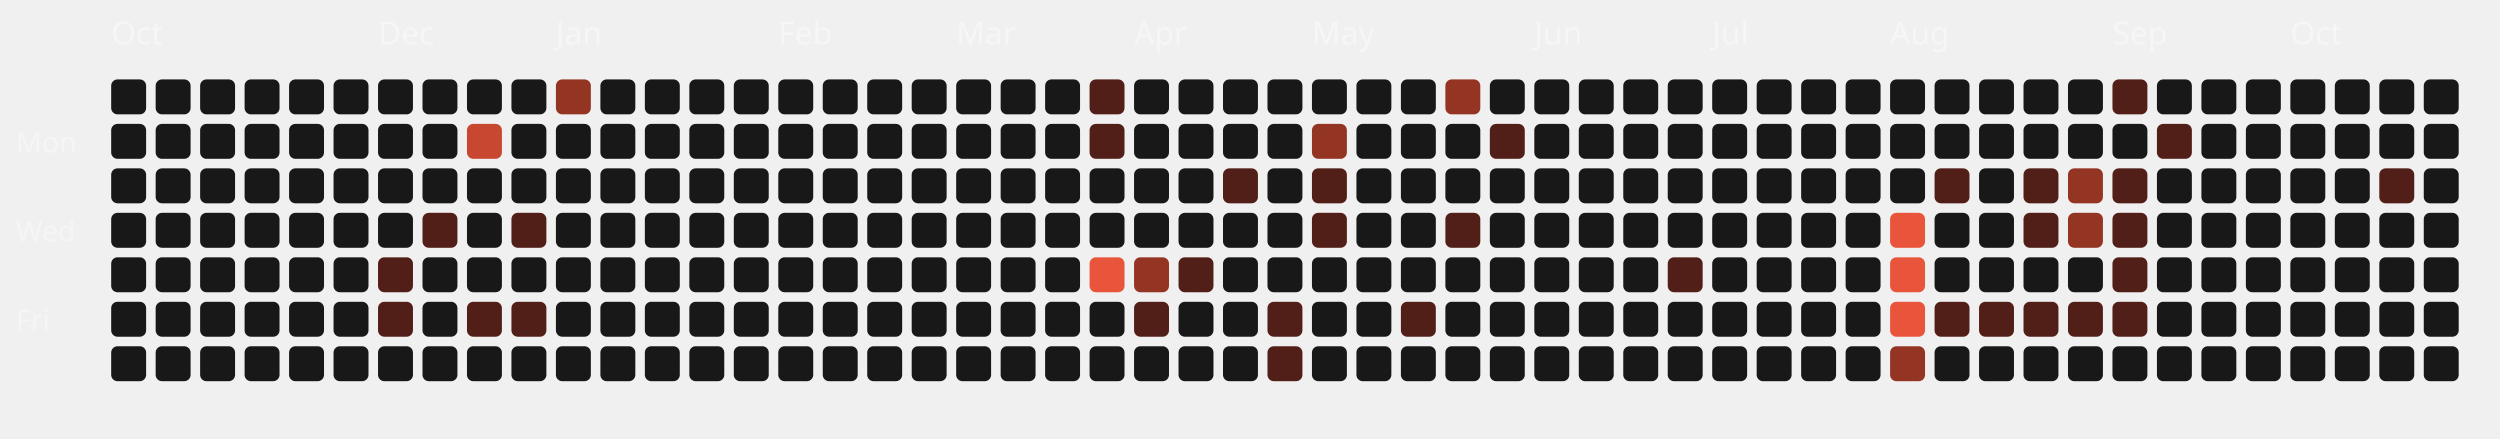
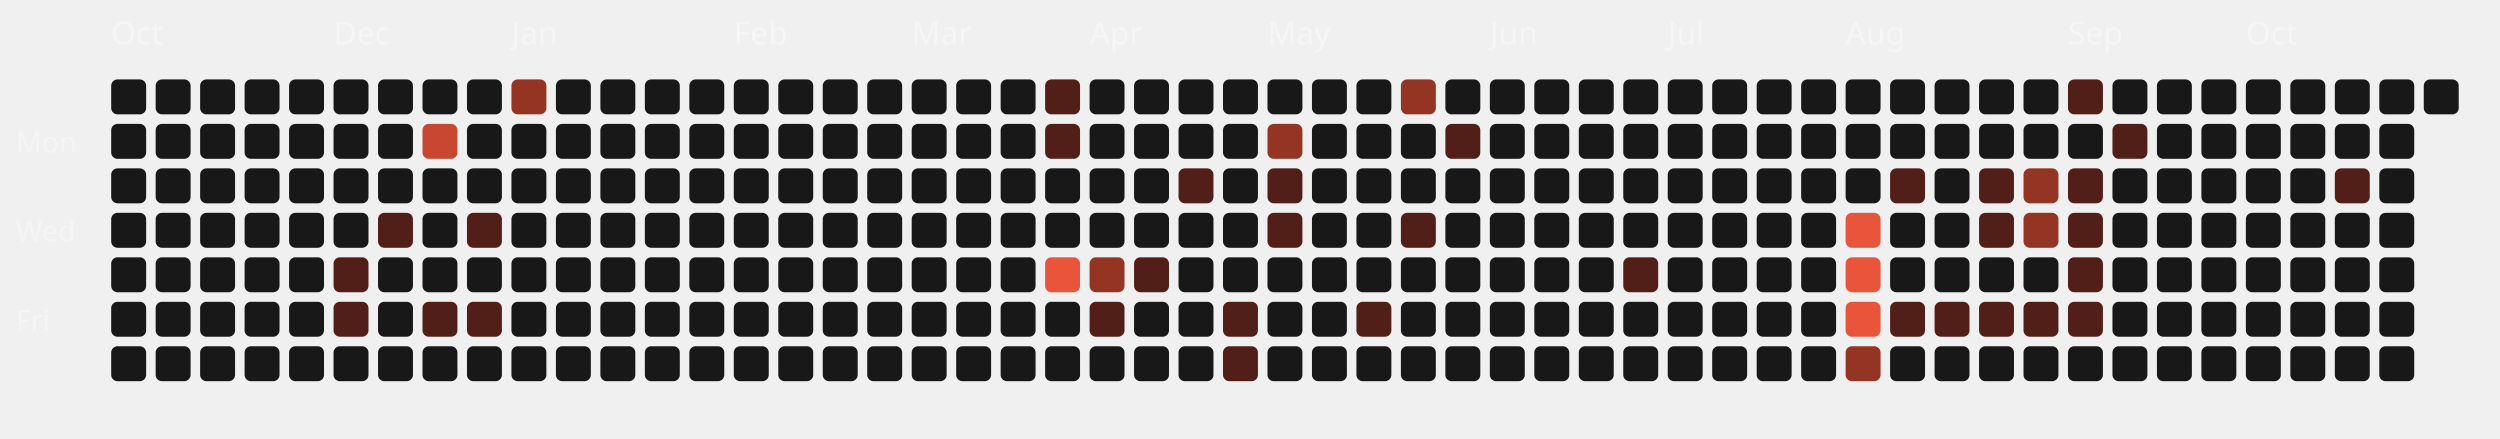
<svg xmlns="http://www.w3.org/2000/svg" viewBox="0 0 787 138" width="100%" height="100%">
  <style>
  .month-label { font-family: "Space Grotesk", sans-serif; font-size: 10px; fill: rgba(255,255,255,0.4); }
  .wday-label { font-family: "Space Grotesk", sans-serif; font-size: 9px; fill: rgba(255,255,255,0.35); }
  .day-rect { transition: all 0.2s ease; cursor: pointer; }
  .day-rect:hover { stroke: #fff; stroke-width: 1px; transform: scale(1.1); transform-origin: center; }
</style>
  <text x="5" y="48" class="wday-label">Mon</text>
  <text x="5" y="76" class="wday-label">Wed</text>
  <text x="5" y="104" class="wday-label">Fri</text>
  <text x="35" y="14" class="month-label">Oct</text>
  <rect x="35" y="25" width="11" height="11" rx="2" ry="2" fill="#181818" class="day-rect" />
  <rect x="35" y="39" width="11" height="11" rx="2" ry="2" fill="#181818" class="day-rect" />
  <rect x="35" y="53" width="11" height="11" rx="2" ry="2" fill="#181818" class="day-rect" />
  <rect x="35" y="67" width="11" height="11" rx="2" ry="2" fill="#181818" class="day-rect" />
  <rect x="35" y="81" width="11" height="11" rx="2" ry="2" fill="#181818" class="day-rect" />
  <rect x="35" y="95" width="11" height="11" rx="2" ry="2" fill="#181818" class="day-rect" />
  <rect x="35" y="109" width="11" height="11" rx="2" ry="2" fill="#181818" class="day-rect" />
  <rect x="49" y="25" width="11" height="11" rx="2" ry="2" fill="#181818" class="day-rect" />
  <rect x="49" y="39" width="11" height="11" rx="2" ry="2" fill="#181818" class="day-rect" />
  <rect x="49" y="53" width="11" height="11" rx="2" ry="2" fill="#181818" class="day-rect" />
  <rect x="49" y="67" width="11" height="11" rx="2" ry="2" fill="#181818" class="day-rect" />
  <rect x="49" y="81" width="11" height="11" rx="2" ry="2" fill="#181818" class="day-rect" />
  <rect x="49" y="95" width="11" height="11" rx="2" ry="2" fill="#181818" class="day-rect" />
  <rect x="49" y="109" width="11" height="11" rx="2" ry="2" fill="#181818" class="day-rect" />
  <rect x="63" y="25" width="11" height="11" rx="2" ry="2" fill="#181818" class="day-rect" />
  <rect x="63" y="39" width="11" height="11" rx="2" ry="2" fill="#181818" class="day-rect" />
  <rect x="63" y="53" width="11" height="11" rx="2" ry="2" fill="#181818" class="day-rect" />
  <rect x="63" y="67" width="11" height="11" rx="2" ry="2" fill="#181818" class="day-rect" />
  <rect x="63" y="81" width="11" height="11" rx="2" ry="2" fill="#181818" class="day-rect" />
  <rect x="63" y="95" width="11" height="11" rx="2" ry="2" fill="#181818" class="day-rect" />
  <rect x="63" y="109" width="11" height="11" rx="2" ry="2" fill="#181818" class="day-rect" />
  <rect x="77" y="25" width="11" height="11" rx="2" ry="2" fill="#181818" class="day-rect" />
  <rect x="77" y="39" width="11" height="11" rx="2" ry="2" fill="#181818" class="day-rect" />
  <rect x="77" y="53" width="11" height="11" rx="2" ry="2" fill="#181818" class="day-rect" />
  <rect x="77" y="67" width="11" height="11" rx="2" ry="2" fill="#181818" class="day-rect" />
  <rect x="77" y="81" width="11" height="11" rx="2" ry="2" fill="#181818" class="day-rect" />
  <rect x="77" y="95" width="11" height="11" rx="2" ry="2" fill="#181818" class="day-rect" />
  <rect x="77" y="109" width="11" height="11" rx="2" ry="2" fill="#181818" class="day-rect" />
  <rect x="91" y="25" width="11" height="11" rx="2" ry="2" fill="#181818" class="day-rect" />
  <rect x="91" y="39" width="11" height="11" rx="2" ry="2" fill="#181818" class="day-rect" />
  <rect x="91" y="53" width="11" height="11" rx="2" ry="2" fill="#181818" class="day-rect" />
  <rect x="91" y="67" width="11" height="11" rx="2" ry="2" fill="#181818" class="day-rect" />
  <rect x="91" y="81" width="11" height="11" rx="2" ry="2" fill="#181818" class="day-rect" />
  <rect x="91" y="95" width="11" height="11" rx="2" ry="2" fill="#181818" class="day-rect" />
  <rect x="91" y="109" width="11" height="11" rx="2" ry="2" fill="#181818" class="day-rect" />
  <rect x="105" y="25" width="11" height="11" rx="2" ry="2" fill="#181818" class="day-rect" />
+   <text x="105" y="14" class="month-label">Dec</text>
  <rect x="105" y="39" width="11" height="11" rx="2" ry="2" fill="#181818" class="day-rect" />
  <rect x="105" y="53" width="11" height="11" rx="2" ry="2" fill="#181818" class="day-rect" />
  <rect x="105" y="67" width="11" height="11" rx="2" ry="2" fill="#181818" class="day-rect" />
-   <rect x="105" y="81" width="11" height="11" rx="2" ry="2" fill="#181818" class="day-rect" />
-   <rect x="105" y="95" width="11" height="11" rx="2" ry="2" fill="#181818" class="day-rect" />
+   <rect x="105" y="81" width="11" height="11" rx="2" ry="2" fill="#521f18" class="day-rect" />
+   <rect x="105" y="95" width="11" height="11" rx="2" ry="2" fill="#521f18" class="day-rect" />
  <rect x="105" y="109" width="11" height="11" rx="2" ry="2" fill="#181818" class="day-rect" />
  <rect x="119" y="25" width="11" height="11" rx="2" ry="2" fill="#181818" class="day-rect" />
-   <text x="119" y="14" class="month-label">Dec</text>
  <rect x="119" y="39" width="11" height="11" rx="2" ry="2" fill="#181818" class="day-rect" />
  <rect x="119" y="53" width="11" height="11" rx="2" ry="2" fill="#181818" class="day-rect" />
-   <rect x="119" y="67" width="11" height="11" rx="2" ry="2" fill="#181818" class="day-rect" />
-   <rect x="119" y="81" width="11" height="11" rx="2" ry="2" fill="#521f18" class="day-rect" />
-   <rect x="119" y="95" width="11" height="11" rx="2" ry="2" fill="#521f18" class="day-rect" />
+   <rect x="119" y="67" width="11" height="11" rx="2" ry="2" fill="#521f18" class="day-rect" />
+   <rect x="119" y="81" width="11" height="11" rx="2" ry="2" fill="#181818" class="day-rect" />
+   <rect x="119" y="95" width="11" height="11" rx="2" ry="2" fill="#181818" class="day-rect" />
  <rect x="119" y="109" width="11" height="11" rx="2" ry="2" fill="#181818" class="day-rect" />
  <rect x="133" y="25" width="11" height="11" rx="2" ry="2" fill="#181818" class="day-rect" />
-   <rect x="133" y="39" width="11" height="11" rx="2" ry="2" fill="#181818" class="day-rect" />
+   <rect x="133" y="39" width="11" height="11" rx="2" ry="2" fill="#c74730" class="day-rect" />
  <rect x="133" y="53" width="11" height="11" rx="2" ry="2" fill="#181818" class="day-rect" />
-   <rect x="133" y="67" width="11" height="11" rx="2" ry="2" fill="#521f18" class="day-rect" />
+   <rect x="133" y="67" width="11" height="11" rx="2" ry="2" fill="#181818" class="day-rect" />
  <rect x="133" y="81" width="11" height="11" rx="2" ry="2" fill="#181818" class="day-rect" />
-   <rect x="133" y="95" width="11" height="11" rx="2" ry="2" fill="#181818" class="day-rect" />
+   <rect x="133" y="95" width="11" height="11" rx="2" ry="2" fill="#521f18" class="day-rect" />
  <rect x="133" y="109" width="11" height="11" rx="2" ry="2" fill="#181818" class="day-rect" />
  <rect x="147" y="25" width="11" height="11" rx="2" ry="2" fill="#181818" class="day-rect" />
-   <rect x="147" y="39" width="11" height="11" rx="2" ry="2" fill="#c74730" class="day-rect" />
+   <rect x="147" y="39" width="11" height="11" rx="2" ry="2" fill="#181818" class="day-rect" />
  <rect x="147" y="53" width="11" height="11" rx="2" ry="2" fill="#181818" class="day-rect" />
-   <rect x="147" y="67" width="11" height="11" rx="2" ry="2" fill="#181818" class="day-rect" />
+   <rect x="147" y="67" width="11" height="11" rx="2" ry="2" fill="#521f18" class="day-rect" />
  <rect x="147" y="81" width="11" height="11" rx="2" ry="2" fill="#181818" class="day-rect" />
  <rect x="147" y="95" width="11" height="11" rx="2" ry="2" fill="#521f18" class="day-rect" />
  <rect x="147" y="109" width="11" height="11" rx="2" ry="2" fill="#181818" class="day-rect" />
-   <rect x="161" y="25" width="11" height="11" rx="2" ry="2" fill="#181818" class="day-rect" />
+   <rect x="161" y="25" width="11" height="11" rx="2" ry="2" fill="#943423" class="day-rect" />
  <rect x="161" y="39" width="11" height="11" rx="2" ry="2" fill="#181818" class="day-rect" />
  <rect x="161" y="53" width="11" height="11" rx="2" ry="2" fill="#181818" class="day-rect" />
-   <rect x="161" y="67" width="11" height="11" rx="2" ry="2" fill="#521f18" class="day-rect" />
+   <rect x="161" y="67" width="11" height="11" rx="2" ry="2" fill="#181818" class="day-rect" />
+   <text x="161" y="14" class="month-label">Jan</text>
  <rect x="161" y="81" width="11" height="11" rx="2" ry="2" fill="#181818" class="day-rect" />
-   <rect x="161" y="95" width="11" height="11" rx="2" ry="2" fill="#521f18" class="day-rect" />
+   <rect x="161" y="95" width="11" height="11" rx="2" ry="2" fill="#181818" class="day-rect" />
  <rect x="161" y="109" width="11" height="11" rx="2" ry="2" fill="#181818" class="day-rect" />
-   <rect x="175" y="25" width="11" height="11" rx="2" ry="2" fill="#943423" class="day-rect" />
+   <rect x="175" y="25" width="11" height="11" rx="2" ry="2" fill="#181818" class="day-rect" />
  <rect x="175" y="39" width="11" height="11" rx="2" ry="2" fill="#181818" class="day-rect" />
  <rect x="175" y="53" width="11" height="11" rx="2" ry="2" fill="#181818" class="day-rect" />
  <rect x="175" y="67" width="11" height="11" rx="2" ry="2" fill="#181818" class="day-rect" />
-   <text x="175" y="14" class="month-label">Jan</text>
  <rect x="175" y="81" width="11" height="11" rx="2" ry="2" fill="#181818" class="day-rect" />
  <rect x="175" y="95" width="11" height="11" rx="2" ry="2" fill="#181818" class="day-rect" />
  <rect x="175" y="109" width="11" height="11" rx="2" ry="2" fill="#181818" class="day-rect" />
  <rect x="189" y="25" width="11" height="11" rx="2" ry="2" fill="#181818" class="day-rect" />
  <rect x="189" y="39" width="11" height="11" rx="2" ry="2" fill="#181818" class="day-rect" />
  <rect x="189" y="53" width="11" height="11" rx="2" ry="2" fill="#181818" class="day-rect" />
  <rect x="189" y="67" width="11" height="11" rx="2" ry="2" fill="#181818" class="day-rect" />
  <rect x="189" y="81" width="11" height="11" rx="2" ry="2" fill="#181818" class="day-rect" />
  <rect x="189" y="95" width="11" height="11" rx="2" ry="2" fill="#181818" class="day-rect" />
  <rect x="189" y="109" width="11" height="11" rx="2" ry="2" fill="#181818" class="day-rect" />
  <rect x="203" y="25" width="11" height="11" rx="2" ry="2" fill="#181818" class="day-rect" />
  <rect x="203" y="39" width="11" height="11" rx="2" ry="2" fill="#181818" class="day-rect" />
  <rect x="203" y="53" width="11" height="11" rx="2" ry="2" fill="#181818" class="day-rect" />
  <rect x="203" y="67" width="11" height="11" rx="2" ry="2" fill="#181818" class="day-rect" />
  <rect x="203" y="81" width="11" height="11" rx="2" ry="2" fill="#181818" class="day-rect" />
  <rect x="203" y="95" width="11" height="11" rx="2" ry="2" fill="#181818" class="day-rect" />
  <rect x="203" y="109" width="11" height="11" rx="2" ry="2" fill="#181818" class="day-rect" />
  <rect x="217" y="25" width="11" height="11" rx="2" ry="2" fill="#181818" class="day-rect" />
  <rect x="217" y="39" width="11" height="11" rx="2" ry="2" fill="#181818" class="day-rect" />
  <rect x="217" y="53" width="11" height="11" rx="2" ry="2" fill="#181818" class="day-rect" />
  <rect x="217" y="67" width="11" height="11" rx="2" ry="2" fill="#181818" class="day-rect" />
  <rect x="217" y="81" width="11" height="11" rx="2" ry="2" fill="#181818" class="day-rect" />
  <rect x="217" y="95" width="11" height="11" rx="2" ry="2" fill="#181818" class="day-rect" />
  <rect x="217" y="109" width="11" height="11" rx="2" ry="2" fill="#181818" class="day-rect" />
+   <text x="231" y="14" class="month-label">Feb</text>
  <rect x="231" y="25" width="11" height="11" rx="2" ry="2" fill="#181818" class="day-rect" />
  <rect x="231" y="39" width="11" height="11" rx="2" ry="2" fill="#181818" class="day-rect" />
  <rect x="231" y="53" width="11" height="11" rx="2" ry="2" fill="#181818" class="day-rect" />
  <rect x="231" y="67" width="11" height="11" rx="2" ry="2" fill="#181818" class="day-rect" />
  <rect x="231" y="81" width="11" height="11" rx="2" ry="2" fill="#181818" class="day-rect" />
  <rect x="231" y="95" width="11" height="11" rx="2" ry="2" fill="#181818" class="day-rect" />
  <rect x="231" y="109" width="11" height="11" rx="2" ry="2" fill="#181818" class="day-rect" />
-   <text x="245" y="14" class="month-label">Feb</text>
  <rect x="245" y="25" width="11" height="11" rx="2" ry="2" fill="#181818" class="day-rect" />
  <rect x="245" y="39" width="11" height="11" rx="2" ry="2" fill="#181818" class="day-rect" />
  <rect x="245" y="53" width="11" height="11" rx="2" ry="2" fill="#181818" class="day-rect" />
  <rect x="245" y="67" width="11" height="11" rx="2" ry="2" fill="#181818" class="day-rect" />
  <rect x="245" y="81" width="11" height="11" rx="2" ry="2" fill="#181818" class="day-rect" />
  <rect x="245" y="95" width="11" height="11" rx="2" ry="2" fill="#181818" class="day-rect" />
  <rect x="245" y="109" width="11" height="11" rx="2" ry="2" fill="#181818" class="day-rect" />
  <rect x="259" y="25" width="11" height="11" rx="2" ry="2" fill="#181818" class="day-rect" />
  <rect x="259" y="39" width="11" height="11" rx="2" ry="2" fill="#181818" class="day-rect" />
  <rect x="259" y="53" width="11" height="11" rx="2" ry="2" fill="#181818" class="day-rect" />
  <rect x="259" y="67" width="11" height="11" rx="2" ry="2" fill="#181818" class="day-rect" />
  <rect x="259" y="81" width="11" height="11" rx="2" ry="2" fill="#181818" class="day-rect" />
  <rect x="259" y="95" width="11" height="11" rx="2" ry="2" fill="#181818" class="day-rect" />
  <rect x="259" y="109" width="11" height="11" rx="2" ry="2" fill="#181818" class="day-rect" />
  <rect x="273" y="25" width="11" height="11" rx="2" ry="2" fill="#181818" class="day-rect" />
  <rect x="273" y="39" width="11" height="11" rx="2" ry="2" fill="#181818" class="day-rect" />
  <rect x="273" y="53" width="11" height="11" rx="2" ry="2" fill="#181818" class="day-rect" />
  <rect x="273" y="67" width="11" height="11" rx="2" ry="2" fill="#181818" class="day-rect" />
  <rect x="273" y="81" width="11" height="11" rx="2" ry="2" fill="#181818" class="day-rect" />
  <rect x="273" y="95" width="11" height="11" rx="2" ry="2" fill="#181818" class="day-rect" />
  <rect x="273" y="109" width="11" height="11" rx="2" ry="2" fill="#181818" class="day-rect" />
+   <text x="287" y="14" class="month-label">Mar</text>
  <rect x="287" y="25" width="11" height="11" rx="2" ry="2" fill="#181818" class="day-rect" />
  <rect x="287" y="39" width="11" height="11" rx="2" ry="2" fill="#181818" class="day-rect" />
  <rect x="287" y="53" width="11" height="11" rx="2" ry="2" fill="#181818" class="day-rect" />
  <rect x="287" y="67" width="11" height="11" rx="2" ry="2" fill="#181818" class="day-rect" />
  <rect x="287" y="81" width="11" height="11" rx="2" ry="2" fill="#181818" class="day-rect" />
  <rect x="287" y="95" width="11" height="11" rx="2" ry="2" fill="#181818" class="day-rect" />
  <rect x="287" y="109" width="11" height="11" rx="2" ry="2" fill="#181818" class="day-rect" />
-   <text x="301" y="14" class="month-label">Mar</text>
  <rect x="301" y="25" width="11" height="11" rx="2" ry="2" fill="#181818" class="day-rect" />
  <rect x="301" y="39" width="11" height="11" rx="2" ry="2" fill="#181818" class="day-rect" />
  <rect x="301" y="53" width="11" height="11" rx="2" ry="2" fill="#181818" class="day-rect" />
  <rect x="301" y="67" width="11" height="11" rx="2" ry="2" fill="#181818" class="day-rect" />
  <rect x="301" y="81" width="11" height="11" rx="2" ry="2" fill="#181818" class="day-rect" />
  <rect x="301" y="95" width="11" height="11" rx="2" ry="2" fill="#181818" class="day-rect" />
  <rect x="301" y="109" width="11" height="11" rx="2" ry="2" fill="#181818" class="day-rect" />
  <rect x="315" y="25" width="11" height="11" rx="2" ry="2" fill="#181818" class="day-rect" />
  <rect x="315" y="39" width="11" height="11" rx="2" ry="2" fill="#181818" class="day-rect" />
  <rect x="315" y="53" width="11" height="11" rx="2" ry="2" fill="#181818" class="day-rect" />
  <rect x="315" y="67" width="11" height="11" rx="2" ry="2" fill="#181818" class="day-rect" />
  <rect x="315" y="81" width="11" height="11" rx="2" ry="2" fill="#181818" class="day-rect" />
  <rect x="315" y="95" width="11" height="11" rx="2" ry="2" fill="#181818" class="day-rect" />
  <rect x="315" y="109" width="11" height="11" rx="2" ry="2" fill="#181818" class="day-rect" />
-   <rect x="329" y="25" width="11" height="11" rx="2" ry="2" fill="#181818" class="day-rect" />
-   <rect x="329" y="39" width="11" height="11" rx="2" ry="2" fill="#181818" class="day-rect" />
+   <rect x="329" y="25" width="11" height="11" rx="2" ry="2" fill="#521f18" class="day-rect" />
+   <rect x="329" y="39" width="11" height="11" rx="2" ry="2" fill="#521f18" class="day-rect" />
  <rect x="329" y="53" width="11" height="11" rx="2" ry="2" fill="#181818" class="day-rect" />
  <rect x="329" y="67" width="11" height="11" rx="2" ry="2" fill="#181818" class="day-rect" />
-   <rect x="329" y="81" width="11" height="11" rx="2" ry="2" fill="#181818" class="day-rect" />
+   <rect x="329" y="81" width="11" height="11" rx="2" ry="2" fill="#E8553A" class="day-rect" />
  <rect x="329" y="95" width="11" height="11" rx="2" ry="2" fill="#181818" class="day-rect" />
  <rect x="329" y="109" width="11" height="11" rx="2" ry="2" fill="#181818" class="day-rect" />
-   <rect x="343" y="25" width="11" height="11" rx="2" ry="2" fill="#521f18" class="day-rect" />
-   <rect x="343" y="39" width="11" height="11" rx="2" ry="2" fill="#521f18" class="day-rect" />
+   <rect x="343" y="25" width="11" height="11" rx="2" ry="2" fill="#181818" class="day-rect" />
+   <rect x="343" y="39" width="11" height="11" rx="2" ry="2" fill="#181818" class="day-rect" />
  <rect x="343" y="53" width="11" height="11" rx="2" ry="2" fill="#181818" class="day-rect" />
+   <text x="343" y="14" class="month-label">Apr</text>
  <rect x="343" y="67" width="11" height="11" rx="2" ry="2" fill="#181818" class="day-rect" />
-   <rect x="343" y="81" width="11" height="11" rx="2" ry="2" fill="#E8553A" class="day-rect" />
-   <rect x="343" y="95" width="11" height="11" rx="2" ry="2" fill="#181818" class="day-rect" />
+   <rect x="343" y="81" width="11" height="11" rx="2" ry="2" fill="#943423" class="day-rect" />
+   <rect x="343" y="95" width="11" height="11" rx="2" ry="2" fill="#521f18" class="day-rect" />
  <rect x="343" y="109" width="11" height="11" rx="2" ry="2" fill="#181818" class="day-rect" />
  <rect x="357" y="25" width="11" height="11" rx="2" ry="2" fill="#181818" class="day-rect" />
  <rect x="357" y="39" width="11" height="11" rx="2" ry="2" fill="#181818" class="day-rect" />
  <rect x="357" y="53" width="11" height="11" rx="2" ry="2" fill="#181818" class="day-rect" />
-   <text x="357" y="14" class="month-label">Apr</text>
  <rect x="357" y="67" width="11" height="11" rx="2" ry="2" fill="#181818" class="day-rect" />
-   <rect x="357" y="81" width="11" height="11" rx="2" ry="2" fill="#943423" class="day-rect" />
-   <rect x="357" y="95" width="11" height="11" rx="2" ry="2" fill="#521f18" class="day-rect" />
+   <rect x="357" y="81" width="11" height="11" rx="2" ry="2" fill="#521f18" class="day-rect" />
+   <rect x="357" y="95" width="11" height="11" rx="2" ry="2" fill="#181818" class="day-rect" />
  <rect x="357" y="109" width="11" height="11" rx="2" ry="2" fill="#181818" class="day-rect" />
  <rect x="371" y="25" width="11" height="11" rx="2" ry="2" fill="#181818" class="day-rect" />
  <rect x="371" y="39" width="11" height="11" rx="2" ry="2" fill="#181818" class="day-rect" />
-   <rect x="371" y="53" width="11" height="11" rx="2" ry="2" fill="#181818" class="day-rect" />
+   <rect x="371" y="53" width="11" height="11" rx="2" ry="2" fill="#521f18" class="day-rect" />
  <rect x="371" y="67" width="11" height="11" rx="2" ry="2" fill="#181818" class="day-rect" />
-   <rect x="371" y="81" width="11" height="11" rx="2" ry="2" fill="#521f18" class="day-rect" />
+   <rect x="371" y="81" width="11" height="11" rx="2" ry="2" fill="#181818" class="day-rect" />
  <rect x="371" y="95" width="11" height="11" rx="2" ry="2" fill="#181818" class="day-rect" />
  <rect x="371" y="109" width="11" height="11" rx="2" ry="2" fill="#181818" class="day-rect" />
  <rect x="385" y="25" width="11" height="11" rx="2" ry="2" fill="#181818" class="day-rect" />
  <rect x="385" y="39" width="11" height="11" rx="2" ry="2" fill="#181818" class="day-rect" />
-   <rect x="385" y="53" width="11" height="11" rx="2" ry="2" fill="#521f18" class="day-rect" />
+   <rect x="385" y="53" width="11" height="11" rx="2" ry="2" fill="#181818" class="day-rect" />
  <rect x="385" y="67" width="11" height="11" rx="2" ry="2" fill="#181818" class="day-rect" />
  <rect x="385" y="81" width="11" height="11" rx="2" ry="2" fill="#181818" class="day-rect" />
-   <rect x="385" y="95" width="11" height="11" rx="2" ry="2" fill="#181818" class="day-rect" />
-   <rect x="385" y="109" width="11" height="11" rx="2" ry="2" fill="#181818" class="day-rect" />
+   <rect x="385" y="95" width="11" height="11" rx="2" ry="2" fill="#521f18" class="day-rect" />
+   <rect x="385" y="109" width="11" height="11" rx="2" ry="2" fill="#521f18" class="day-rect" />
  <rect x="399" y="25" width="11" height="11" rx="2" ry="2" fill="#181818" class="day-rect" />
-   <rect x="399" y="39" width="11" height="11" rx="2" ry="2" fill="#181818" class="day-rect" />
-   <rect x="399" y="53" width="11" height="11" rx="2" ry="2" fill="#181818" class="day-rect" />
-   <rect x="399" y="67" width="11" height="11" rx="2" ry="2" fill="#181818" class="day-rect" />
+   <rect x="399" y="39" width="11" height="11" rx="2" ry="2" fill="#943423" class="day-rect" />
+   <rect x="399" y="53" width="11" height="11" rx="2" ry="2" fill="#521f18" class="day-rect" />
+   <rect x="399" y="67" width="11" height="11" rx="2" ry="2" fill="#521f18" class="day-rect" />
  <rect x="399" y="81" width="11" height="11" rx="2" ry="2" fill="#181818" class="day-rect" />
-   <rect x="399" y="95" width="11" height="11" rx="2" ry="2" fill="#521f18" class="day-rect" />
-   <rect x="399" y="109" width="11" height="11" rx="2" ry="2" fill="#521f18" class="day-rect" />
+   <text x="399" y="14" class="month-label">May</text>
+   <rect x="399" y="95" width="11" height="11" rx="2" ry="2" fill="#181818" class="day-rect" />
+   <rect x="399" y="109" width="11" height="11" rx="2" ry="2" fill="#181818" class="day-rect" />
  <rect x="413" y="25" width="11" height="11" rx="2" ry="2" fill="#181818" class="day-rect" />
-   <rect x="413" y="39" width="11" height="11" rx="2" ry="2" fill="#943423" class="day-rect" />
-   <rect x="413" y="53" width="11" height="11" rx="2" ry="2" fill="#521f18" class="day-rect" />
-   <rect x="413" y="67" width="11" height="11" rx="2" ry="2" fill="#521f18" class="day-rect" />
+   <rect x="413" y="39" width="11" height="11" rx="2" ry="2" fill="#181818" class="day-rect" />
+   <rect x="413" y="53" width="11" height="11" rx="2" ry="2" fill="#181818" class="day-rect" />
+   <rect x="413" y="67" width="11" height="11" rx="2" ry="2" fill="#181818" class="day-rect" />
  <rect x="413" y="81" width="11" height="11" rx="2" ry="2" fill="#181818" class="day-rect" />
-   <text x="413" y="14" class="month-label">May</text>
  <rect x="413" y="95" width="11" height="11" rx="2" ry="2" fill="#181818" class="day-rect" />
  <rect x="413" y="109" width="11" height="11" rx="2" ry="2" fill="#181818" class="day-rect" />
  <rect x="427" y="25" width="11" height="11" rx="2" ry="2" fill="#181818" class="day-rect" />
  <rect x="427" y="39" width="11" height="11" rx="2" ry="2" fill="#181818" class="day-rect" />
  <rect x="427" y="53" width="11" height="11" rx="2" ry="2" fill="#181818" class="day-rect" />
  <rect x="427" y="67" width="11" height="11" rx="2" ry="2" fill="#181818" class="day-rect" />
  <rect x="427" y="81" width="11" height="11" rx="2" ry="2" fill="#181818" class="day-rect" />
-   <rect x="427" y="95" width="11" height="11" rx="2" ry="2" fill="#181818" class="day-rect" />
+   <rect x="427" y="95" width="11" height="11" rx="2" ry="2" fill="#521f18" class="day-rect" />
  <rect x="427" y="109" width="11" height="11" rx="2" ry="2" fill="#181818" class="day-rect" />
-   <rect x="441" y="25" width="11" height="11" rx="2" ry="2" fill="#181818" class="day-rect" />
+   <rect x="441" y="25" width="11" height="11" rx="2" ry="2" fill="#943423" class="day-rect" />
  <rect x="441" y="39" width="11" height="11" rx="2" ry="2" fill="#181818" class="day-rect" />
  <rect x="441" y="53" width="11" height="11" rx="2" ry="2" fill="#181818" class="day-rect" />
-   <rect x="441" y="67" width="11" height="11" rx="2" ry="2" fill="#181818" class="day-rect" />
+   <rect x="441" y="67" width="11" height="11" rx="2" ry="2" fill="#521f18" class="day-rect" />
  <rect x="441" y="81" width="11" height="11" rx="2" ry="2" fill="#181818" class="day-rect" />
-   <rect x="441" y="95" width="11" height="11" rx="2" ry="2" fill="#521f18" class="day-rect" />
+   <rect x="441" y="95" width="11" height="11" rx="2" ry="2" fill="#181818" class="day-rect" />
  <rect x="441" y="109" width="11" height="11" rx="2" ry="2" fill="#181818" class="day-rect" />
-   <rect x="455" y="25" width="11" height="11" rx="2" ry="2" fill="#943423" class="day-rect" />
-   <rect x="455" y="39" width="11" height="11" rx="2" ry="2" fill="#181818" class="day-rect" />
+   <rect x="455" y="25" width="11" height="11" rx="2" ry="2" fill="#181818" class="day-rect" />
+   <rect x="455" y="39" width="11" height="11" rx="2" ry="2" fill="#521f18" class="day-rect" />
  <rect x="455" y="53" width="11" height="11" rx="2" ry="2" fill="#181818" class="day-rect" />
-   <rect x="455" y="67" width="11" height="11" rx="2" ry="2" fill="#521f18" class="day-rect" />
+   <rect x="455" y="67" width="11" height="11" rx="2" ry="2" fill="#181818" class="day-rect" />
  <rect x="455" y="81" width="11" height="11" rx="2" ry="2" fill="#181818" class="day-rect" />
  <rect x="455" y="95" width="11" height="11" rx="2" ry="2" fill="#181818" class="day-rect" />
  <rect x="455" y="109" width="11" height="11" rx="2" ry="2" fill="#181818" class="day-rect" />
  <rect x="469" y="25" width="11" height="11" rx="2" ry="2" fill="#181818" class="day-rect" />
-   <rect x="469" y="39" width="11" height="11" rx="2" ry="2" fill="#521f18" class="day-rect" />
+   <text x="469" y="14" class="month-label">Jun</text>
+   <rect x="469" y="39" width="11" height="11" rx="2" ry="2" fill="#181818" class="day-rect" />
  <rect x="469" y="53" width="11" height="11" rx="2" ry="2" fill="#181818" class="day-rect" />
  <rect x="469" y="67" width="11" height="11" rx="2" ry="2" fill="#181818" class="day-rect" />
  <rect x="469" y="81" width="11" height="11" rx="2" ry="2" fill="#181818" class="day-rect" />
  <rect x="469" y="95" width="11" height="11" rx="2" ry="2" fill="#181818" class="day-rect" />
  <rect x="469" y="109" width="11" height="11" rx="2" ry="2" fill="#181818" class="day-rect" />
  <rect x="483" y="25" width="11" height="11" rx="2" ry="2" fill="#181818" class="day-rect" />
-   <text x="483" y="14" class="month-label">Jun</text>
  <rect x="483" y="39" width="11" height="11" rx="2" ry="2" fill="#181818" class="day-rect" />
  <rect x="483" y="53" width="11" height="11" rx="2" ry="2" fill="#181818" class="day-rect" />
  <rect x="483" y="67" width="11" height="11" rx="2" ry="2" fill="#181818" class="day-rect" />
  <rect x="483" y="81" width="11" height="11" rx="2" ry="2" fill="#181818" class="day-rect" />
  <rect x="483" y="95" width="11" height="11" rx="2" ry="2" fill="#181818" class="day-rect" />
  <rect x="483" y="109" width="11" height="11" rx="2" ry="2" fill="#181818" class="day-rect" />
  <rect x="497" y="25" width="11" height="11" rx="2" ry="2" fill="#181818" class="day-rect" />
  <rect x="497" y="39" width="11" height="11" rx="2" ry="2" fill="#181818" class="day-rect" />
  <rect x="497" y="53" width="11" height="11" rx="2" ry="2" fill="#181818" class="day-rect" />
  <rect x="497" y="67" width="11" height="11" rx="2" ry="2" fill="#181818" class="day-rect" />
  <rect x="497" y="81" width="11" height="11" rx="2" ry="2" fill="#181818" class="day-rect" />
  <rect x="497" y="95" width="11" height="11" rx="2" ry="2" fill="#181818" class="day-rect" />
  <rect x="497" y="109" width="11" height="11" rx="2" ry="2" fill="#181818" class="day-rect" />
  <rect x="511" y="25" width="11" height="11" rx="2" ry="2" fill="#181818" class="day-rect" />
  <rect x="511" y="39" width="11" height="11" rx="2" ry="2" fill="#181818" class="day-rect" />
  <rect x="511" y="53" width="11" height="11" rx="2" ry="2" fill="#181818" class="day-rect" />
  <rect x="511" y="67" width="11" height="11" rx="2" ry="2" fill="#181818" class="day-rect" />
-   <rect x="511" y="81" width="11" height="11" rx="2" ry="2" fill="#181818" class="day-rect" />
+   <rect x="511" y="81" width="11" height="11" rx="2" ry="2" fill="#521f18" class="day-rect" />
  <rect x="511" y="95" width="11" height="11" rx="2" ry="2" fill="#181818" class="day-rect" />
  <rect x="511" y="109" width="11" height="11" rx="2" ry="2" fill="#181818" class="day-rect" />
  <rect x="525" y="25" width="11" height="11" rx="2" ry="2" fill="#181818" class="day-rect" />
  <rect x="525" y="39" width="11" height="11" rx="2" ry="2" fill="#181818" class="day-rect" />
  <rect x="525" y="53" width="11" height="11" rx="2" ry="2" fill="#181818" class="day-rect" />
+   <text x="525" y="14" class="month-label">Jul</text>
  <rect x="525" y="67" width="11" height="11" rx="2" ry="2" fill="#181818" class="day-rect" />
-   <rect x="525" y="81" width="11" height="11" rx="2" ry="2" fill="#521f18" class="day-rect" />
+   <rect x="525" y="81" width="11" height="11" rx="2" ry="2" fill="#181818" class="day-rect" />
  <rect x="525" y="95" width="11" height="11" rx="2" ry="2" fill="#181818" class="day-rect" />
  <rect x="525" y="109" width="11" height="11" rx="2" ry="2" fill="#181818" class="day-rect" />
  <rect x="539" y="25" width="11" height="11" rx="2" ry="2" fill="#181818" class="day-rect" />
  <rect x="539" y="39" width="11" height="11" rx="2" ry="2" fill="#181818" class="day-rect" />
  <rect x="539" y="53" width="11" height="11" rx="2" ry="2" fill="#181818" class="day-rect" />
-   <text x="539" y="14" class="month-label">Jul</text>
  <rect x="539" y="67" width="11" height="11" rx="2" ry="2" fill="#181818" class="day-rect" />
  <rect x="539" y="81" width="11" height="11" rx="2" ry="2" fill="#181818" class="day-rect" />
  <rect x="539" y="95" width="11" height="11" rx="2" ry="2" fill="#181818" class="day-rect" />
  <rect x="539" y="109" width="11" height="11" rx="2" ry="2" fill="#181818" class="day-rect" />
  <rect x="553" y="25" width="11" height="11" rx="2" ry="2" fill="#181818" class="day-rect" />
  <rect x="553" y="39" width="11" height="11" rx="2" ry="2" fill="#181818" class="day-rect" />
  <rect x="553" y="53" width="11" height="11" rx="2" ry="2" fill="#181818" class="day-rect" />
  <rect x="553" y="67" width="11" height="11" rx="2" ry="2" fill="#181818" class="day-rect" />
  <rect x="553" y="81" width="11" height="11" rx="2" ry="2" fill="#181818" class="day-rect" />
  <rect x="553" y="95" width="11" height="11" rx="2" ry="2" fill="#181818" class="day-rect" />
  <rect x="553" y="109" width="11" height="11" rx="2" ry="2" fill="#181818" class="day-rect" />
  <rect x="567" y="25" width="11" height="11" rx="2" ry="2" fill="#181818" class="day-rect" />
  <rect x="567" y="39" width="11" height="11" rx="2" ry="2" fill="#181818" class="day-rect" />
  <rect x="567" y="53" width="11" height="11" rx="2" ry="2" fill="#181818" class="day-rect" />
  <rect x="567" y="67" width="11" height="11" rx="2" ry="2" fill="#181818" class="day-rect" />
  <rect x="567" y="81" width="11" height="11" rx="2" ry="2" fill="#181818" class="day-rect" />
  <rect x="567" y="95" width="11" height="11" rx="2" ry="2" fill="#181818" class="day-rect" />
  <rect x="567" y="109" width="11" height="11" rx="2" ry="2" fill="#181818" class="day-rect" />
  <rect x="581" y="25" width="11" height="11" rx="2" ry="2" fill="#181818" class="day-rect" />
  <rect x="581" y="39" width="11" height="11" rx="2" ry="2" fill="#181818" class="day-rect" />
  <rect x="581" y="53" width="11" height="11" rx="2" ry="2" fill="#181818" class="day-rect" />
-   <rect x="581" y="67" width="11" height="11" rx="2" ry="2" fill="#181818" class="day-rect" />
-   <rect x="581" y="81" width="11" height="11" rx="2" ry="2" fill="#181818" class="day-rect" />
-   <rect x="581" y="95" width="11" height="11" rx="2" ry="2" fill="#181818" class="day-rect" />
-   <rect x="581" y="109" width="11" height="11" rx="2" ry="2" fill="#181818" class="day-rect" />
+   <rect x="581" y="67" width="11" height="11" rx="2" ry="2" fill="#E8553A" class="day-rect" />
+   <rect x="581" y="81" width="11" height="11" rx="2" ry="2" fill="#E8553A" class="day-rect" />
+   <rect x="581" y="95" width="11" height="11" rx="2" ry="2" fill="#E8553A" class="day-rect" />
+   <text x="581" y="14" class="month-label">Aug</text>
+   <rect x="581" y="109" width="11" height="11" rx="2" ry="2" fill="#943423" class="day-rect" />
  <rect x="595" y="25" width="11" height="11" rx="2" ry="2" fill="#181818" class="day-rect" />
  <rect x="595" y="39" width="11" height="11" rx="2" ry="2" fill="#181818" class="day-rect" />
-   <rect x="595" y="53" width="11" height="11" rx="2" ry="2" fill="#181818" class="day-rect" />
-   <rect x="595" y="67" width="11" height="11" rx="2" ry="2" fill="#E8553A" class="day-rect" />
-   <rect x="595" y="81" width="11" height="11" rx="2" ry="2" fill="#E8553A" class="day-rect" />
-   <rect x="595" y="95" width="11" height="11" rx="2" ry="2" fill="#E8553A" class="day-rect" />
-   <text x="595" y="14" class="month-label">Aug</text>
-   <rect x="595" y="109" width="11" height="11" rx="2" ry="2" fill="#943423" class="day-rect" />
+   <rect x="595" y="53" width="11" height="11" rx="2" ry="2" fill="#521f18" class="day-rect" />
+   <rect x="595" y="67" width="11" height="11" rx="2" ry="2" fill="#181818" class="day-rect" />
+   <rect x="595" y="81" width="11" height="11" rx="2" ry="2" fill="#181818" class="day-rect" />
+   <rect x="595" y="95" width="11" height="11" rx="2" ry="2" fill="#521f18" class="day-rect" />
+   <rect x="595" y="109" width="11" height="11" rx="2" ry="2" fill="#181818" class="day-rect" />
  <rect x="609" y="25" width="11" height="11" rx="2" ry="2" fill="#181818" class="day-rect" />
  <rect x="609" y="39" width="11" height="11" rx="2" ry="2" fill="#181818" class="day-rect" />
-   <rect x="609" y="53" width="11" height="11" rx="2" ry="2" fill="#521f18" class="day-rect" />
+   <rect x="609" y="53" width="11" height="11" rx="2" ry="2" fill="#181818" class="day-rect" />
  <rect x="609" y="67" width="11" height="11" rx="2" ry="2" fill="#181818" class="day-rect" />
  <rect x="609" y="81" width="11" height="11" rx="2" ry="2" fill="#181818" class="day-rect" />
  <rect x="609" y="95" width="11" height="11" rx="2" ry="2" fill="#521f18" class="day-rect" />
  <rect x="609" y="109" width="11" height="11" rx="2" ry="2" fill="#181818" class="day-rect" />
  <rect x="623" y="25" width="11" height="11" rx="2" ry="2" fill="#181818" class="day-rect" />
  <rect x="623" y="39" width="11" height="11" rx="2" ry="2" fill="#181818" class="day-rect" />
-   <rect x="623" y="53" width="11" height="11" rx="2" ry="2" fill="#181818" class="day-rect" />
-   <rect x="623" y="67" width="11" height="11" rx="2" ry="2" fill="#181818" class="day-rect" />
+   <rect x="623" y="53" width="11" height="11" rx="2" ry="2" fill="#521f18" class="day-rect" />
+   <rect x="623" y="67" width="11" height="11" rx="2" ry="2" fill="#521f18" class="day-rect" />
  <rect x="623" y="81" width="11" height="11" rx="2" ry="2" fill="#181818" class="day-rect" />
  <rect x="623" y="95" width="11" height="11" rx="2" ry="2" fill="#521f18" class="day-rect" />
  <rect x="623" y="109" width="11" height="11" rx="2" ry="2" fill="#181818" class="day-rect" />
  <rect x="637" y="25" width="11" height="11" rx="2" ry="2" fill="#181818" class="day-rect" />
  <rect x="637" y="39" width="11" height="11" rx="2" ry="2" fill="#181818" class="day-rect" />
-   <rect x="637" y="53" width="11" height="11" rx="2" ry="2" fill="#521f18" class="day-rect" />
-   <rect x="637" y="67" width="11" height="11" rx="2" ry="2" fill="#521f18" class="day-rect" />
+   <rect x="637" y="53" width="11" height="11" rx="2" ry="2" fill="#943423" class="day-rect" />
+   <rect x="637" y="67" width="11" height="11" rx="2" ry="2" fill="#943423" class="day-rect" />
  <rect x="637" y="81" width="11" height="11" rx="2" ry="2" fill="#181818" class="day-rect" />
  <rect x="637" y="95" width="11" height="11" rx="2" ry="2" fill="#521f18" class="day-rect" />
  <rect x="637" y="109" width="11" height="11" rx="2" ry="2" fill="#181818" class="day-rect" />
-   <rect x="651" y="25" width="11" height="11" rx="2" ry="2" fill="#181818" class="day-rect" />
+   <rect x="651" y="25" width="11" height="11" rx="2" ry="2" fill="#521f18" class="day-rect" />
  <rect x="651" y="39" width="11" height="11" rx="2" ry="2" fill="#181818" class="day-rect" />
-   <rect x="651" y="53" width="11" height="11" rx="2" ry="2" fill="#943423" class="day-rect" />
-   <rect x="651" y="67" width="11" height="11" rx="2" ry="2" fill="#943423" class="day-rect" />
-   <rect x="651" y="81" width="11" height="11" rx="2" ry="2" fill="#181818" class="day-rect" />
+   <text x="651" y="14" class="month-label">Sep</text>
+   <rect x="651" y="53" width="11" height="11" rx="2" ry="2" fill="#521f18" class="day-rect" />
+   <rect x="651" y="67" width="11" height="11" rx="2" ry="2" fill="#521f18" class="day-rect" />
+   <rect x="651" y="81" width="11" height="11" rx="2" ry="2" fill="#521f18" class="day-rect" />
  <rect x="651" y="95" width="11" height="11" rx="2" ry="2" fill="#521f18" class="day-rect" />
  <rect x="651" y="109" width="11" height="11" rx="2" ry="2" fill="#181818" class="day-rect" />
-   <rect x="665" y="25" width="11" height="11" rx="2" ry="2" fill="#521f18" class="day-rect" />
-   <rect x="665" y="39" width="11" height="11" rx="2" ry="2" fill="#181818" class="day-rect" />
-   <text x="665" y="14" class="month-label">Sep</text>
-   <rect x="665" y="53" width="11" height="11" rx="2" ry="2" fill="#521f18" class="day-rect" />
-   <rect x="665" y="67" width="11" height="11" rx="2" ry="2" fill="#521f18" class="day-rect" />
-   <rect x="665" y="81" width="11" height="11" rx="2" ry="2" fill="#521f18" class="day-rect" />
-   <rect x="665" y="95" width="11" height="11" rx="2" ry="2" fill="#521f18" class="day-rect" />
+   <rect x="665" y="25" width="11" height="11" rx="2" ry="2" fill="#181818" class="day-rect" />
+   <rect x="665" y="39" width="11" height="11" rx="2" ry="2" fill="#521f18" class="day-rect" />
+   <rect x="665" y="53" width="11" height="11" rx="2" ry="2" fill="#181818" class="day-rect" />
+   <rect x="665" y="67" width="11" height="11" rx="2" ry="2" fill="#181818" class="day-rect" />
+   <rect x="665" y="81" width="11" height="11" rx="2" ry="2" fill="#181818" class="day-rect" />
+   <rect x="665" y="95" width="11" height="11" rx="2" ry="2" fill="#181818" class="day-rect" />
  <rect x="665" y="109" width="11" height="11" rx="2" ry="2" fill="#181818" class="day-rect" />
  <rect x="679" y="25" width="11" height="11" rx="2" ry="2" fill="#181818" class="day-rect" />
-   <rect x="679" y="39" width="11" height="11" rx="2" ry="2" fill="#521f18" class="day-rect" />
+   <rect x="679" y="39" width="11" height="11" rx="2" ry="2" fill="#181818" class="day-rect" />
  <rect x="679" y="53" width="11" height="11" rx="2" ry="2" fill="#181818" class="day-rect" />
  <rect x="679" y="67" width="11" height="11" rx="2" ry="2" fill="#181818" class="day-rect" />
  <rect x="679" y="81" width="11" height="11" rx="2" ry="2" fill="#181818" class="day-rect" />
  <rect x="679" y="95" width="11" height="11" rx="2" ry="2" fill="#181818" class="day-rect" />
  <rect x="679" y="109" width="11" height="11" rx="2" ry="2" fill="#181818" class="day-rect" />
  <rect x="693" y="25" width="11" height="11" rx="2" ry="2" fill="#181818" class="day-rect" />
  <rect x="693" y="39" width="11" height="11" rx="2" ry="2" fill="#181818" class="day-rect" />
  <rect x="693" y="53" width="11" height="11" rx="2" ry="2" fill="#181818" class="day-rect" />
  <rect x="693" y="67" width="11" height="11" rx="2" ry="2" fill="#181818" class="day-rect" />
  <rect x="693" y="81" width="11" height="11" rx="2" ry="2" fill="#181818" class="day-rect" />
  <rect x="693" y="95" width="11" height="11" rx="2" ry="2" fill="#181818" class="day-rect" />
  <rect x="693" y="109" width="11" height="11" rx="2" ry="2" fill="#181818" class="day-rect" />
  <rect x="707" y="25" width="11" height="11" rx="2" ry="2" fill="#181818" class="day-rect" />
  <rect x="707" y="39" width="11" height="11" rx="2" ry="2" fill="#181818" class="day-rect" />
  <rect x="707" y="53" width="11" height="11" rx="2" ry="2" fill="#181818" class="day-rect" />
  <rect x="707" y="67" width="11" height="11" rx="2" ry="2" fill="#181818" class="day-rect" />
+   <text x="707" y="14" class="month-label">Oct</text>
  <rect x="707" y="81" width="11" height="11" rx="2" ry="2" fill="#181818" class="day-rect" />
  <rect x="707" y="95" width="11" height="11" rx="2" ry="2" fill="#181818" class="day-rect" />
  <rect x="707" y="109" width="11" height="11" rx="2" ry="2" fill="#181818" class="day-rect" />
  <rect x="721" y="25" width="11" height="11" rx="2" ry="2" fill="#181818" class="day-rect" />
  <rect x="721" y="39" width="11" height="11" rx="2" ry="2" fill="#181818" class="day-rect" />
  <rect x="721" y="53" width="11" height="11" rx="2" ry="2" fill="#181818" class="day-rect" />
  <rect x="721" y="67" width="11" height="11" rx="2" ry="2" fill="#181818" class="day-rect" />
-   <text x="721" y="14" class="month-label">Oct</text>
  <rect x="721" y="81" width="11" height="11" rx="2" ry="2" fill="#181818" class="day-rect" />
  <rect x="721" y="95" width="11" height="11" rx="2" ry="2" fill="#181818" class="day-rect" />
  <rect x="721" y="109" width="11" height="11" rx="2" ry="2" fill="#181818" class="day-rect" />
  <rect x="735" y="25" width="11" height="11" rx="2" ry="2" fill="#181818" class="day-rect" />
  <rect x="735" y="39" width="11" height="11" rx="2" ry="2" fill="#181818" class="day-rect" />
-   <rect x="735" y="53" width="11" height="11" rx="2" ry="2" fill="#181818" class="day-rect" />
+   <rect x="735" y="53" width="11" height="11" rx="2" ry="2" fill="#521f18" class="day-rect" />
  <rect x="735" y="67" width="11" height="11" rx="2" ry="2" fill="#181818" class="day-rect" />
  <rect x="735" y="81" width="11" height="11" rx="2" ry="2" fill="#181818" class="day-rect" />
  <rect x="735" y="95" width="11" height="11" rx="2" ry="2" fill="#181818" class="day-rect" />
  <rect x="735" y="109" width="11" height="11" rx="2" ry="2" fill="#181818" class="day-rect" />
  <rect x="749" y="25" width="11" height="11" rx="2" ry="2" fill="#181818" class="day-rect" />
  <rect x="749" y="39" width="11" height="11" rx="2" ry="2" fill="#181818" class="day-rect" />
-   <rect x="749" y="53" width="11" height="11" rx="2" ry="2" fill="#521f18" class="day-rect" />
+   <rect x="749" y="53" width="11" height="11" rx="2" ry="2" fill="#181818" class="day-rect" />
  <rect x="749" y="67" width="11" height="11" rx="2" ry="2" fill="#181818" class="day-rect" />
  <rect x="749" y="81" width="11" height="11" rx="2" ry="2" fill="#181818" class="day-rect" />
  <rect x="749" y="95" width="11" height="11" rx="2" ry="2" fill="#181818" class="day-rect" />
  <rect x="749" y="109" width="11" height="11" rx="2" ry="2" fill="#181818" class="day-rect" />
  <rect x="763" y="25" width="11" height="11" rx="2" ry="2" fill="#181818" class="day-rect" />
-   <rect x="763" y="39" width="11" height="11" rx="2" ry="2" fill="#181818" class="day-rect" />
-   <rect x="763" y="53" width="11" height="11" rx="2" ry="2" fill="#181818" class="day-rect" />
-   <rect x="763" y="67" width="11" height="11" rx="2" ry="2" fill="#181818" class="day-rect" />
-   <rect x="763" y="81" width="11" height="11" rx="2" ry="2" fill="#181818" class="day-rect" />
-   <rect x="763" y="95" width="11" height="11" rx="2" ry="2" fill="#181818" class="day-rect" />
-   <rect x="763" y="109" width="11" height="11" rx="2" ry="2" fill="#181818" class="day-rect" />
</svg>
